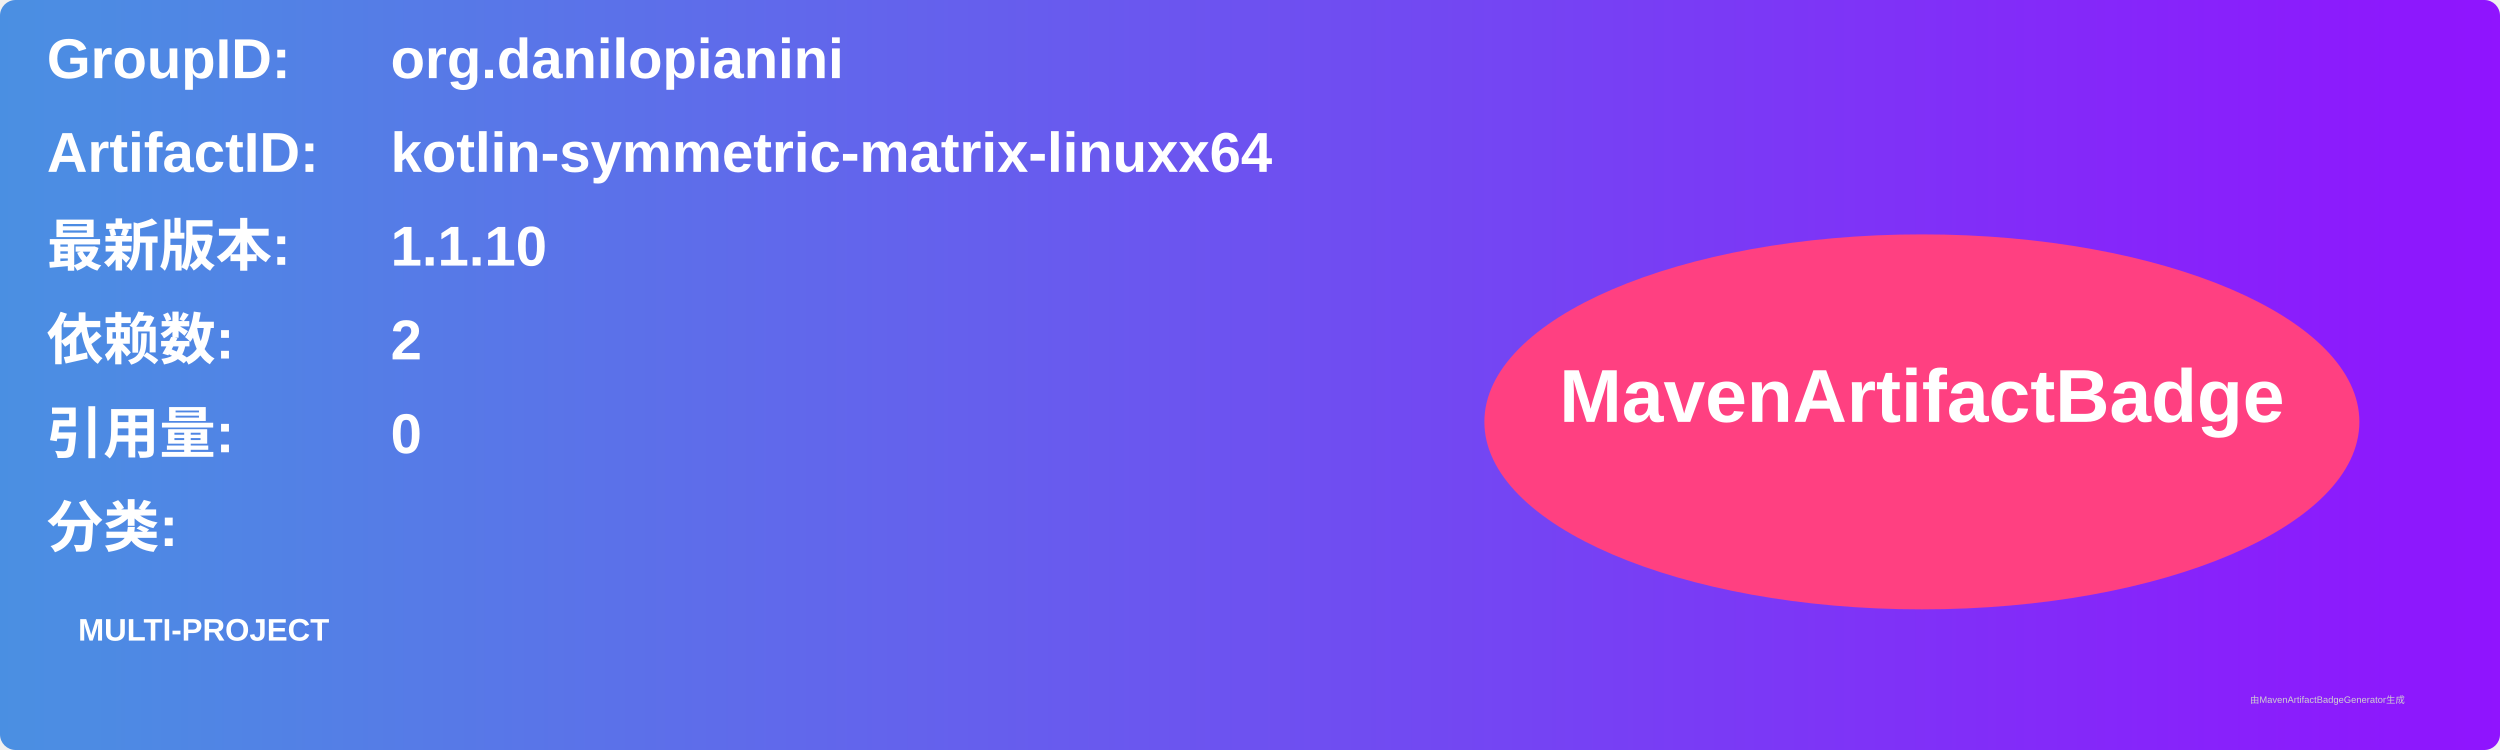
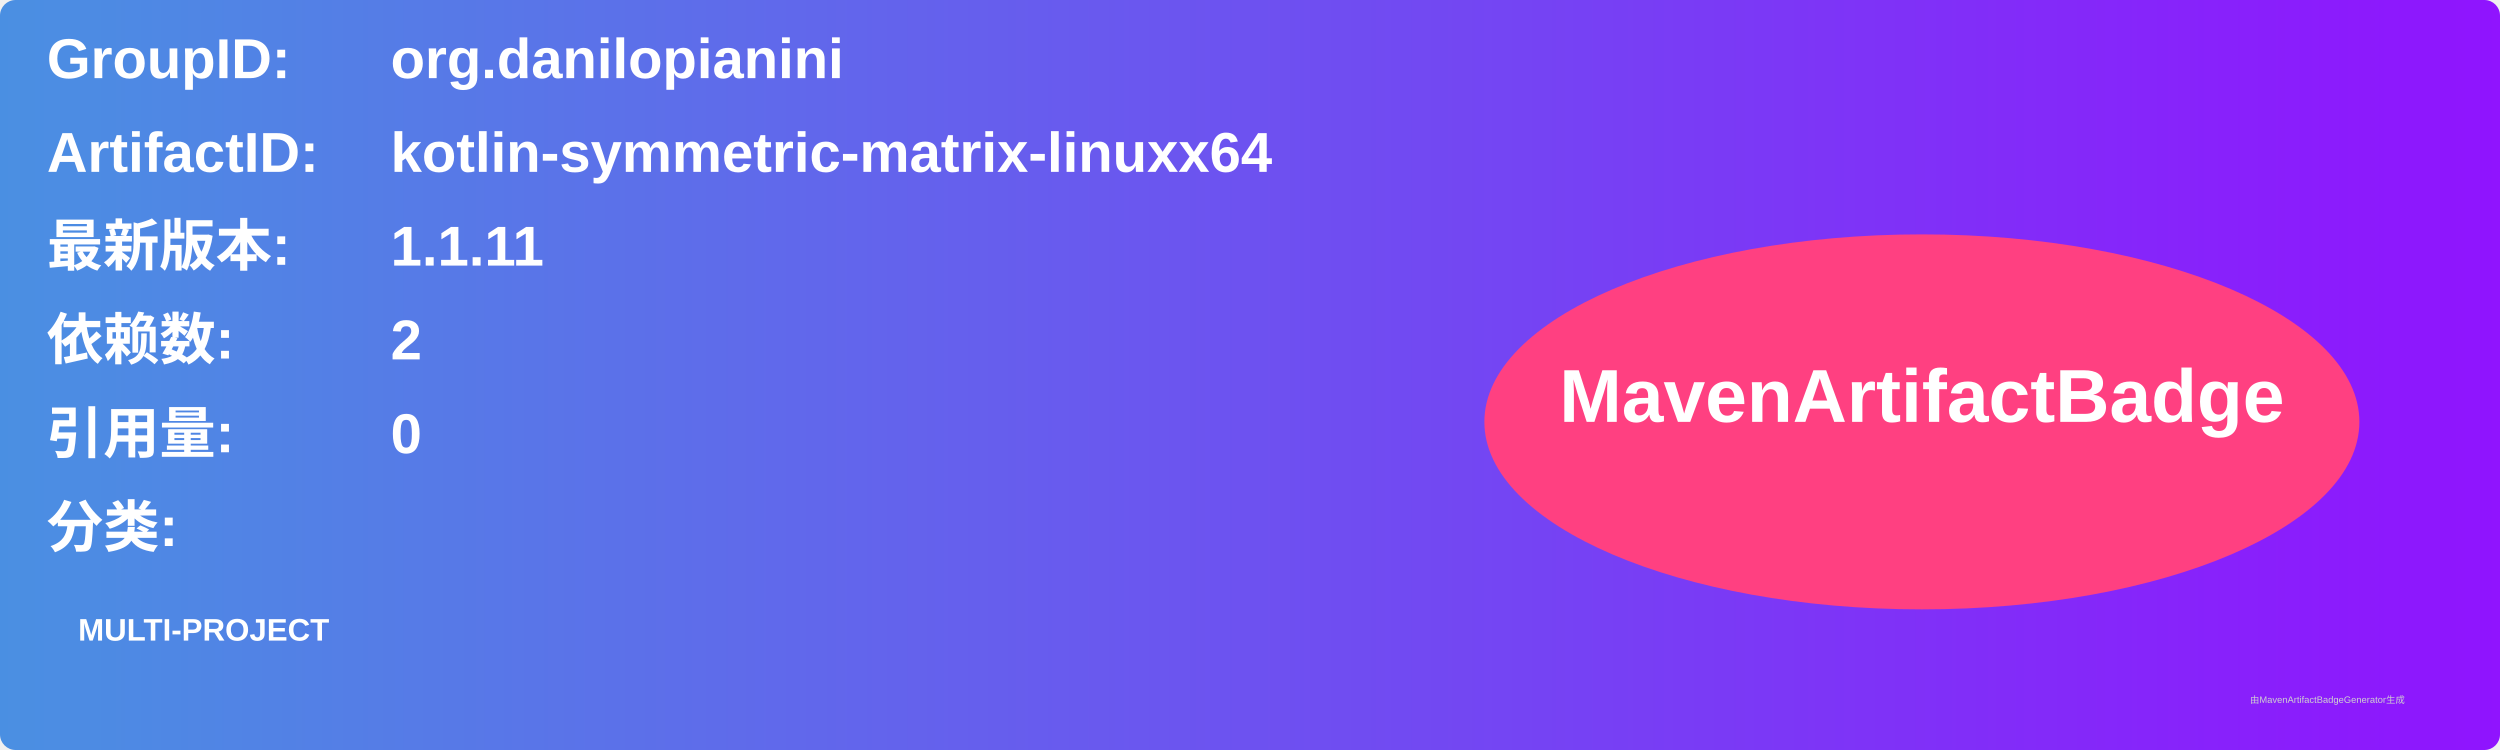
<svg xmlns="http://www.w3.org/2000/svg" width="800" height="240" viewBox="0 0 800 240">
  <linearGradient id="grad" x1="0%" y1="0%" x2="100%" y2="0%">
    <stop offset="0%" stop-color="#4a90e2" />
    <stop offset="100%" stop-color="#9013fe" />
  </linearGradient>
  <rect width="100%" height="100%" rx="5" ry="5" fill="url(#grad)" />
  <g transform="translate(15, 15)">
    <text x="0" y="10" font-family="Arial" font-size="18" fill="white" font-weight="bold" width="260">GroupID:</text>
    <text x="110" y="10" font-family="Arial" font-size="18" fill="white" font-weight="bold" width="460">org.danilopianini</text>
    <text x="0" y="40" font-family="Arial" font-size="18" fill="white" font-weight="bold" width="260">ArtifactID:</text>
    <text x="110" y="40" font-family="Arial" font-size="18" fill="white" font-weight="bold" width="460">kotlin-symmetric-matrix-linuxx64</text>
    <text x="0" y="70" font-family="Arial" font-size="18" fill="white" font-weight="bold">最新版本:</text>
    <text x="110" y="70" font-family="Arial" font-size="18" fill="white" font-weight="bold">
-       <tspan font-weight="bold">1.1.10</tspan>
+       <tspan font-weight="bold">1.1.11</tspan>
    </text>
    <text x="0" y="100" font-family="Arial" font-size="18" fill="white" font-weight="bold">依赖数: </text>
    <text x="110" y="100" font-family="Arial" font-size="18" fill="white">
      <tspan font-weight="bold">2</tspan>
    </text>
    <text x="0" y="130" font-family="Arial" font-size="18" fill="white" font-weight="bold">引用量: </text>
    <text x="110" y="130" font-family="Arial" font-size="18" fill="white">
      <tspan font-weight="bold">0</tspan>
    </text>
    <text x="0" y="160" font-family="Arial" font-size="18" fill="white" font-weight="bold">分类:</text>
    <text x="10" y="190" font-family="Arial" font-size="10" fill="white">
      <tspan font-weight="bold">MULTI-PROJECT</tspan>
    </text>
    <ellipse cx="600" cy="120" rx="140" ry="60" fill="#ff4081" />
    <text x="600" y="120" text-anchor="middle" font-family="Arial" font-size="24" fill="white" font-weight="bold">MavenArtifactBadge</text>
  </g>
  <text x="720" y="225" font-family="Arial" font-size="3" fill="#d0d0d0">由MavenArtifactBadgeGenerator生成</text>
</svg>
